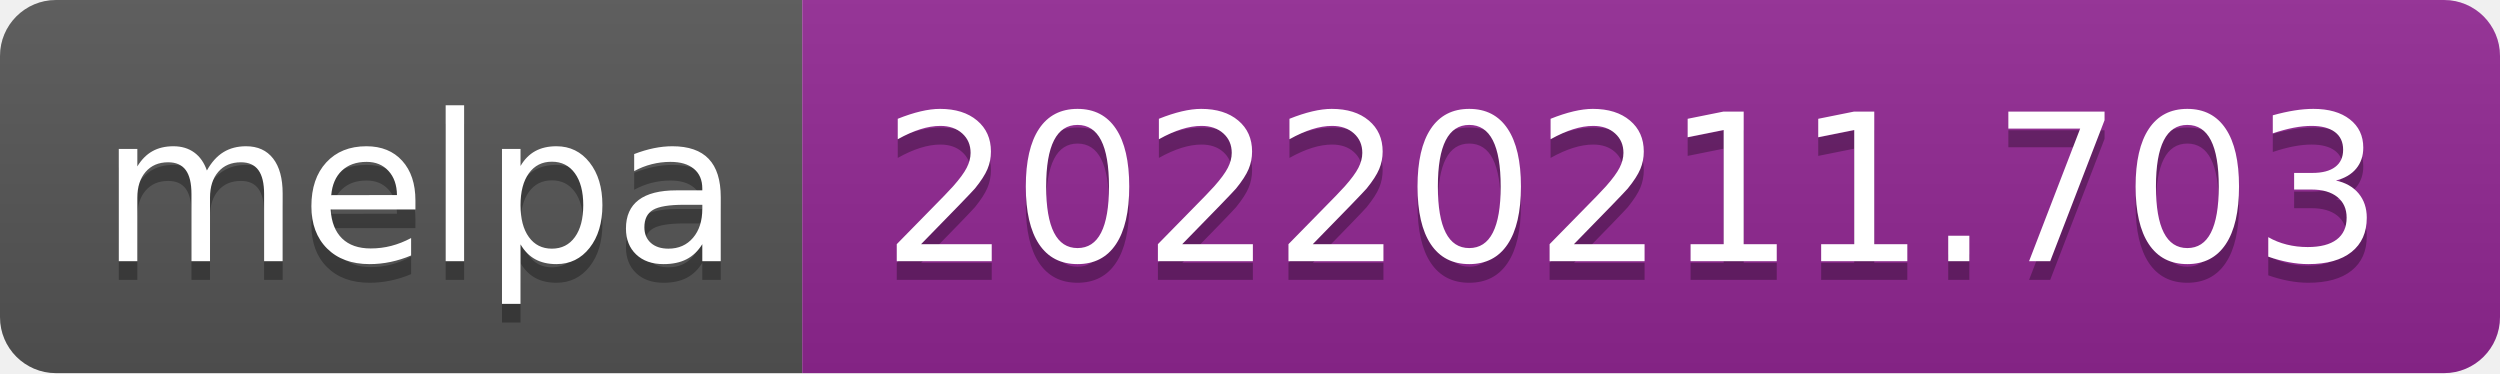
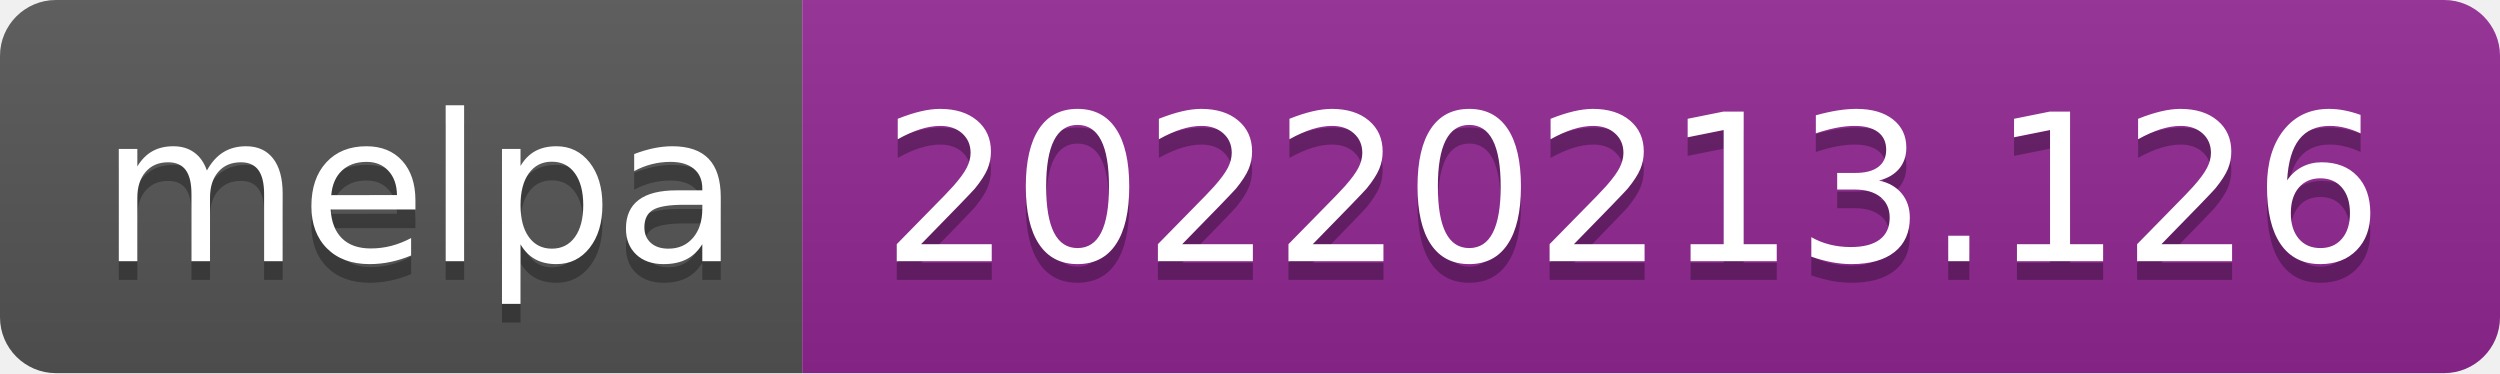
- <svg xmlns="http://www.w3.org/2000/svg" width="134" height="20" role="img" aria-label="melpa: 20220211.703">
+ <svg xmlns="http://www.w3.org/2000/svg" width="134" height="20" role="img" aria-label="melpa: 20220213.126">
  <linearGradient id="s" x2="0" y2="100%">
    <stop offset="0" stop-color="#bbb" stop-opacity=".1" />
    <stop offset="1" stop-opacity=".1" />
  </linearGradient>
  <clipPath id="r">
    <rect width="134" height="20" rx="3" fill="#fff" />
  </clipPath>
  <g clip-path="url(#r)">
    <rect width="43" height="20" fill="#555" />
    <rect x="43" width="91" height="20" fill="#922793" />
    <rect width="134" height="20" fill="url(#s)" />
  </g>
  <g fill="#fff" text-anchor="middle" font-family="Verdana,Geneva,DejaVu Sans,sans-serif" text-rendering="geometricPrecision" font-size="110">
    <text aria-hidden="true" x="225" y="150" fill="#010101" fill-opacity=".3" transform="scale(.1)" textLength="330">melpa</text>
    <text x="225" y="140" transform="scale(.1)" fill="#fff" textLength="330">melpa</text>
-     <text aria-hidden="true" x="875" y="150" fill="#010101" fill-opacity=".3" transform="scale(.1)" textLength="810">20220211.703</text>
-     <text x="875" y="140" transform="scale(.1)" fill="#fff" textLength="810">20220211.703</text>
+     <text aria-hidden="true" x="875" y="150" fill="#010101" fill-opacity=".3" transform="scale(.1)" textLength="810">20220213.126</text>
+     <text x="875" y="140" transform="scale(.1)" fill="#fff" textLength="810">20220213.126</text>
  </g>
</svg>
